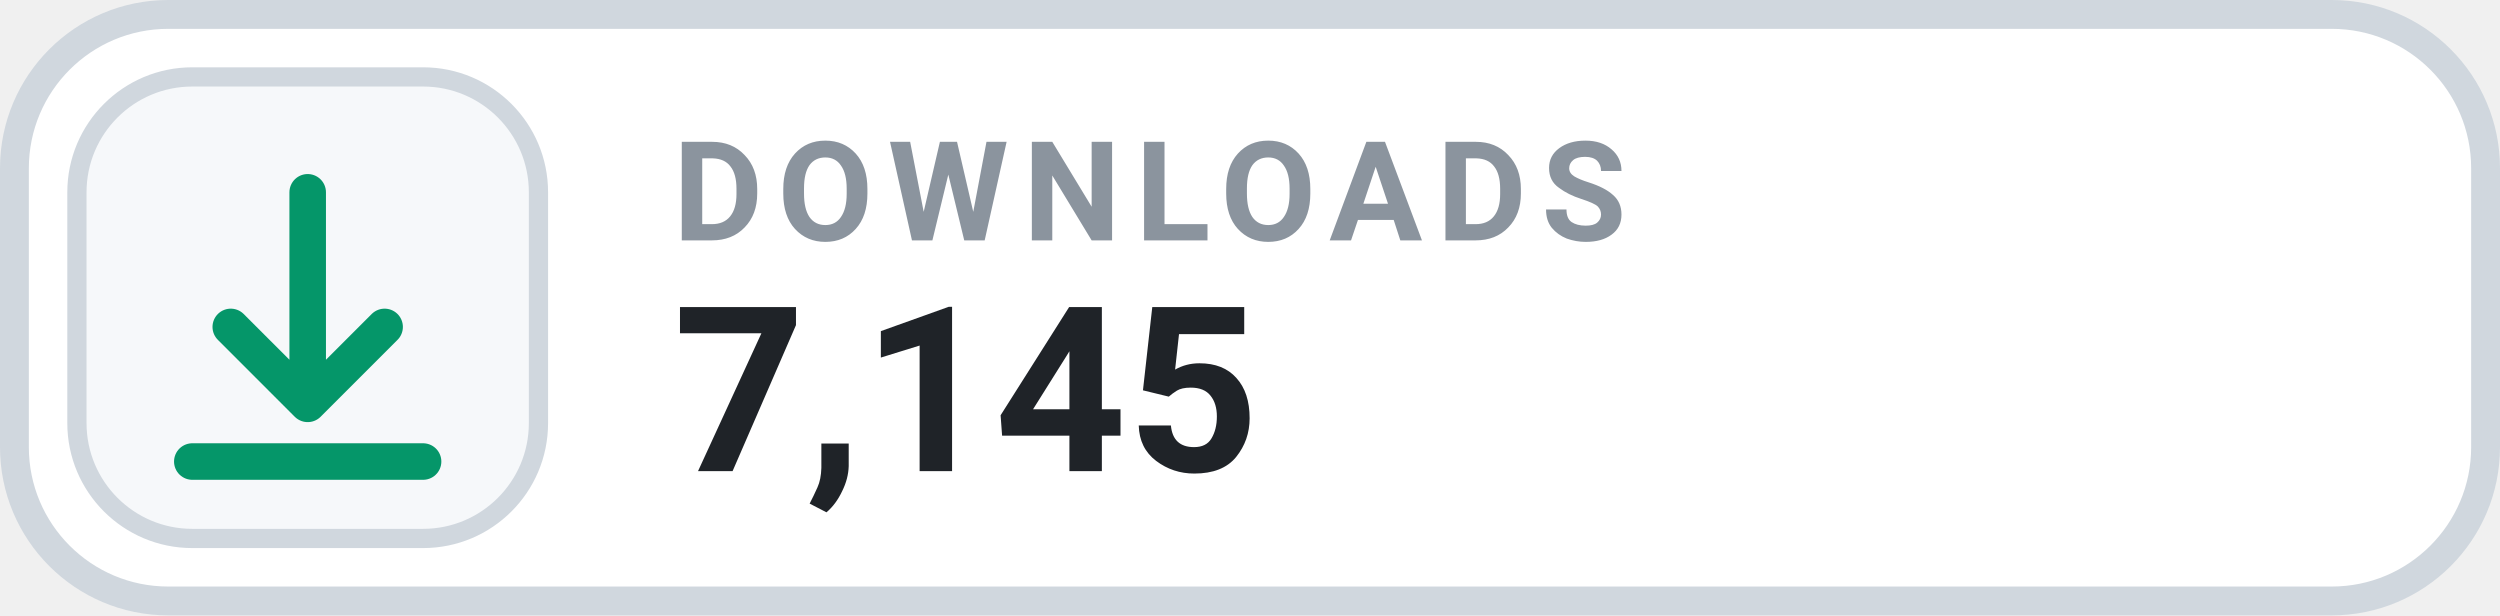
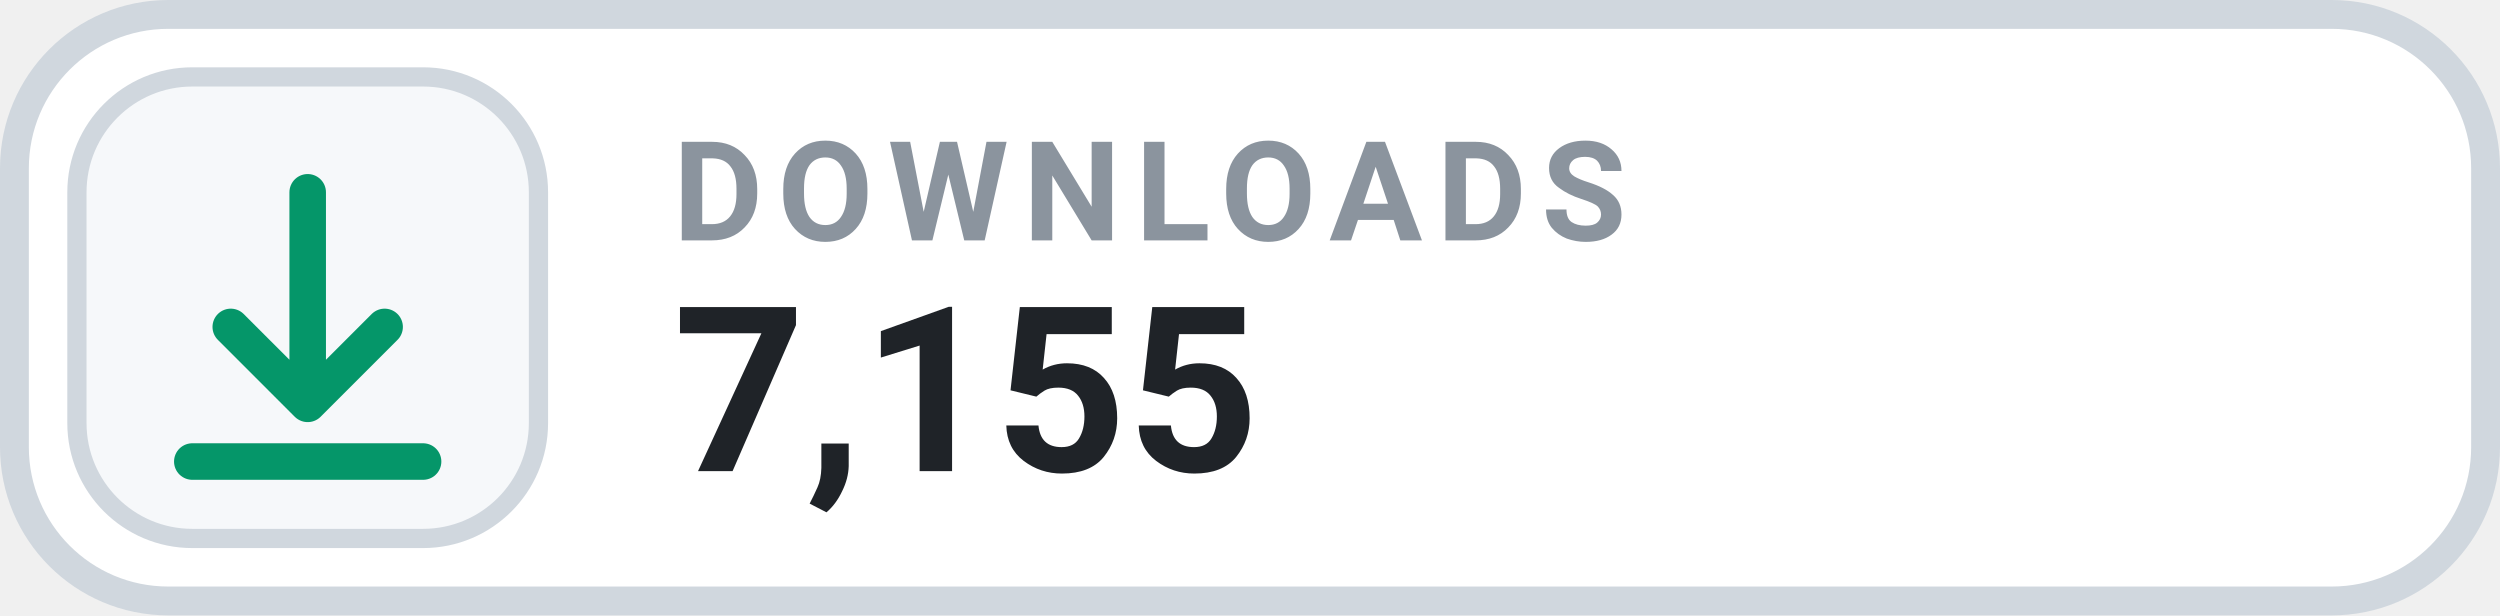
- <svg xmlns="http://www.w3.org/2000/svg" width="130" height="32" viewBox="0 0 130 32" role="img" aria-label="DOWNLOADS 7,145">
+ <svg xmlns="http://www.w3.org/2000/svg" width="130" height="32" viewBox="0 0 130 32" role="img" aria-label="DOWNLOADS 7,155">
  <rect x=".75" y=".75" width="128.5" height="30.5" rx="8" fill="#FFFFFF" stroke="#D0D7DE" stroke-width="1.5" />
  <rect x="4" y="4" width="24" height="24" rx="6" fill="#F6F8FA" stroke="#D0D7DE" stroke-width="1" />
  <g transform="translate(16 16)" style="color:#059669;">
    <path d="M0 -6 v11 m0 0 l4 -4 m-4 4 l-4 -4 M-6 8 h12" fill="none" stroke="currentColor" stroke-width="1.9" stroke-linecap="round" stroke-linejoin="round" />
  </g>
  <text x="35" y="12.5" fill="#8B949E" font-family="-apple-system,BlinkMacSystemFont,'Segoe UI',Roboto,Helvetica,Arial,sans-serif" font-size="7.2" font-weight="700" letter-spacing=".75">DOWNLOADS</text>
-   <text x="35" y="24.5" fill="#1F2328" font-family="-apple-system,BlinkMacSystemFont,'Segoe UI',Roboto,Helvetica,Arial,sans-serif" font-size="12" font-weight="700">7,145</text>
+   <text x="35" y="24.5" fill="#1F2328" font-family="-apple-system,BlinkMacSystemFont,'Segoe UI',Roboto,Helvetica,Arial,sans-serif" font-size="12" font-weight="700">7,155</text>
</svg>
